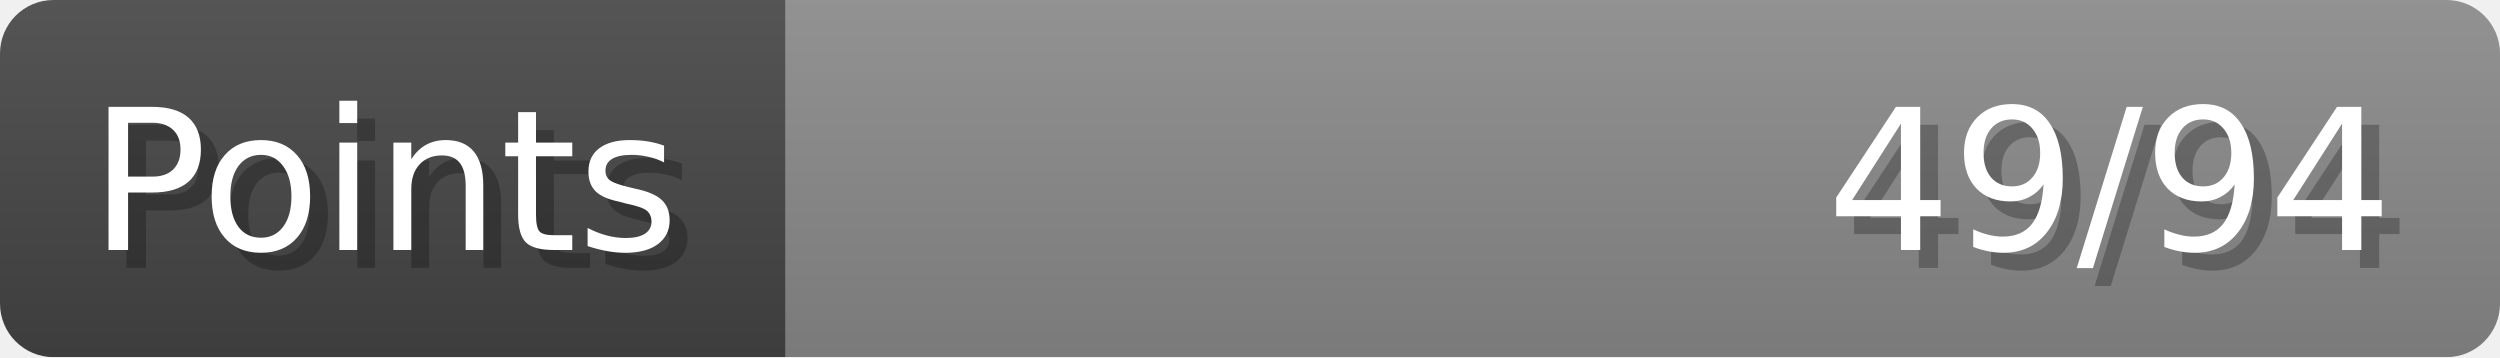
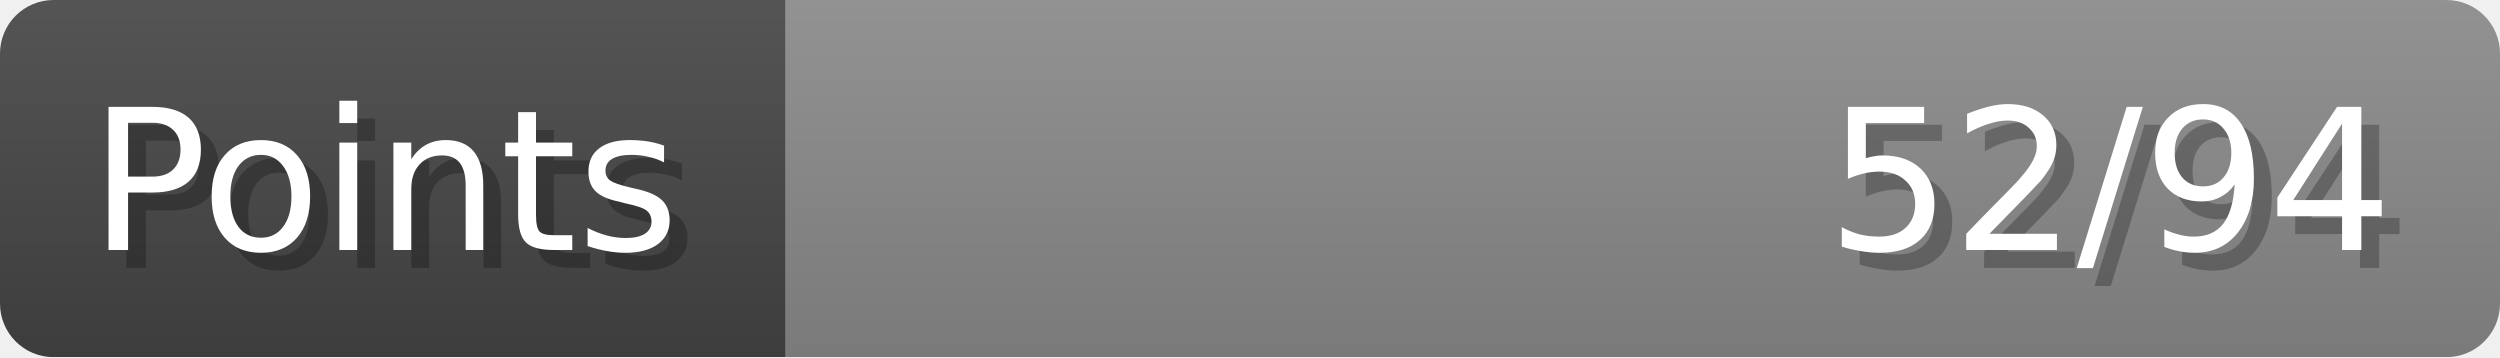
- <svg xmlns="http://www.w3.org/2000/svg" width="140px" height="20px" role="img" aria-label="Points: 49/94">
+ <svg xmlns="http://www.w3.org/2000/svg" width="140px" height="20px" role="img" aria-label="Points: 52/94">
  <linearGradient id="a" x2="0" y2="100%">
    <stop offset="0" stop-opacity=".1" stop-color="#EEE" />
    <stop offset="1" stop-opacity=".1" />
  </linearGradient>
  <mask id="m">
    <rect width="100%" height="100%" rx="3" fill="#FFF" />
  </mask>
  <g mask="url(#m)">
    <rect x="0" y="0" width="44" height="20" fill="#444" />
    <svg x="44" y="0" width="96" height="20">
      <rect width="100%" height="100%" fill="#888888" />
      <rect width="0%" height="100%" fill="#33CC11" transform="">
-         <animate attributeName="width" begin="0.5s" dur="600ms" from="0%" to="52%" repeatCount="1" fill="freeze" calcMode="spline" keyTimes="0; 1" keySplines="0.3, 0.61, 0.355, 1" />
+         <animate attributeName="width" begin="0.5s" dur="600ms" from="0%" to="55%" repeatCount="1" fill="freeze" calcMode="spline" keyTimes="0; 1" keySplines="0.3, 0.61, 0.355, 1" />
      </rect>
    </svg>
    <rect width="140" height="20" fill="url(#a)" />
  </g>
  <g aria-hidden="true" font-size="11" font-family="Verdana, DejaVu Sans, sans-serif" fill="#FFFFFF">
    <text x="6" y="15" fill="#000" opacity="0.25">Points</text>
    <text x="5" y="14">Points</text>
-     <text x="135" y="15" fill="#000" opacity="0.25" text-anchor="end">49/94</text>
-     <text x="134" y="14" text-anchor="end">49/94</text>
+     <text x="135" y="15" fill="#000" opacity="0.25" text-anchor="end">52/94</text>
+     <text x="134" y="14" text-anchor="end">52/94</text>
  </g>
</svg>
